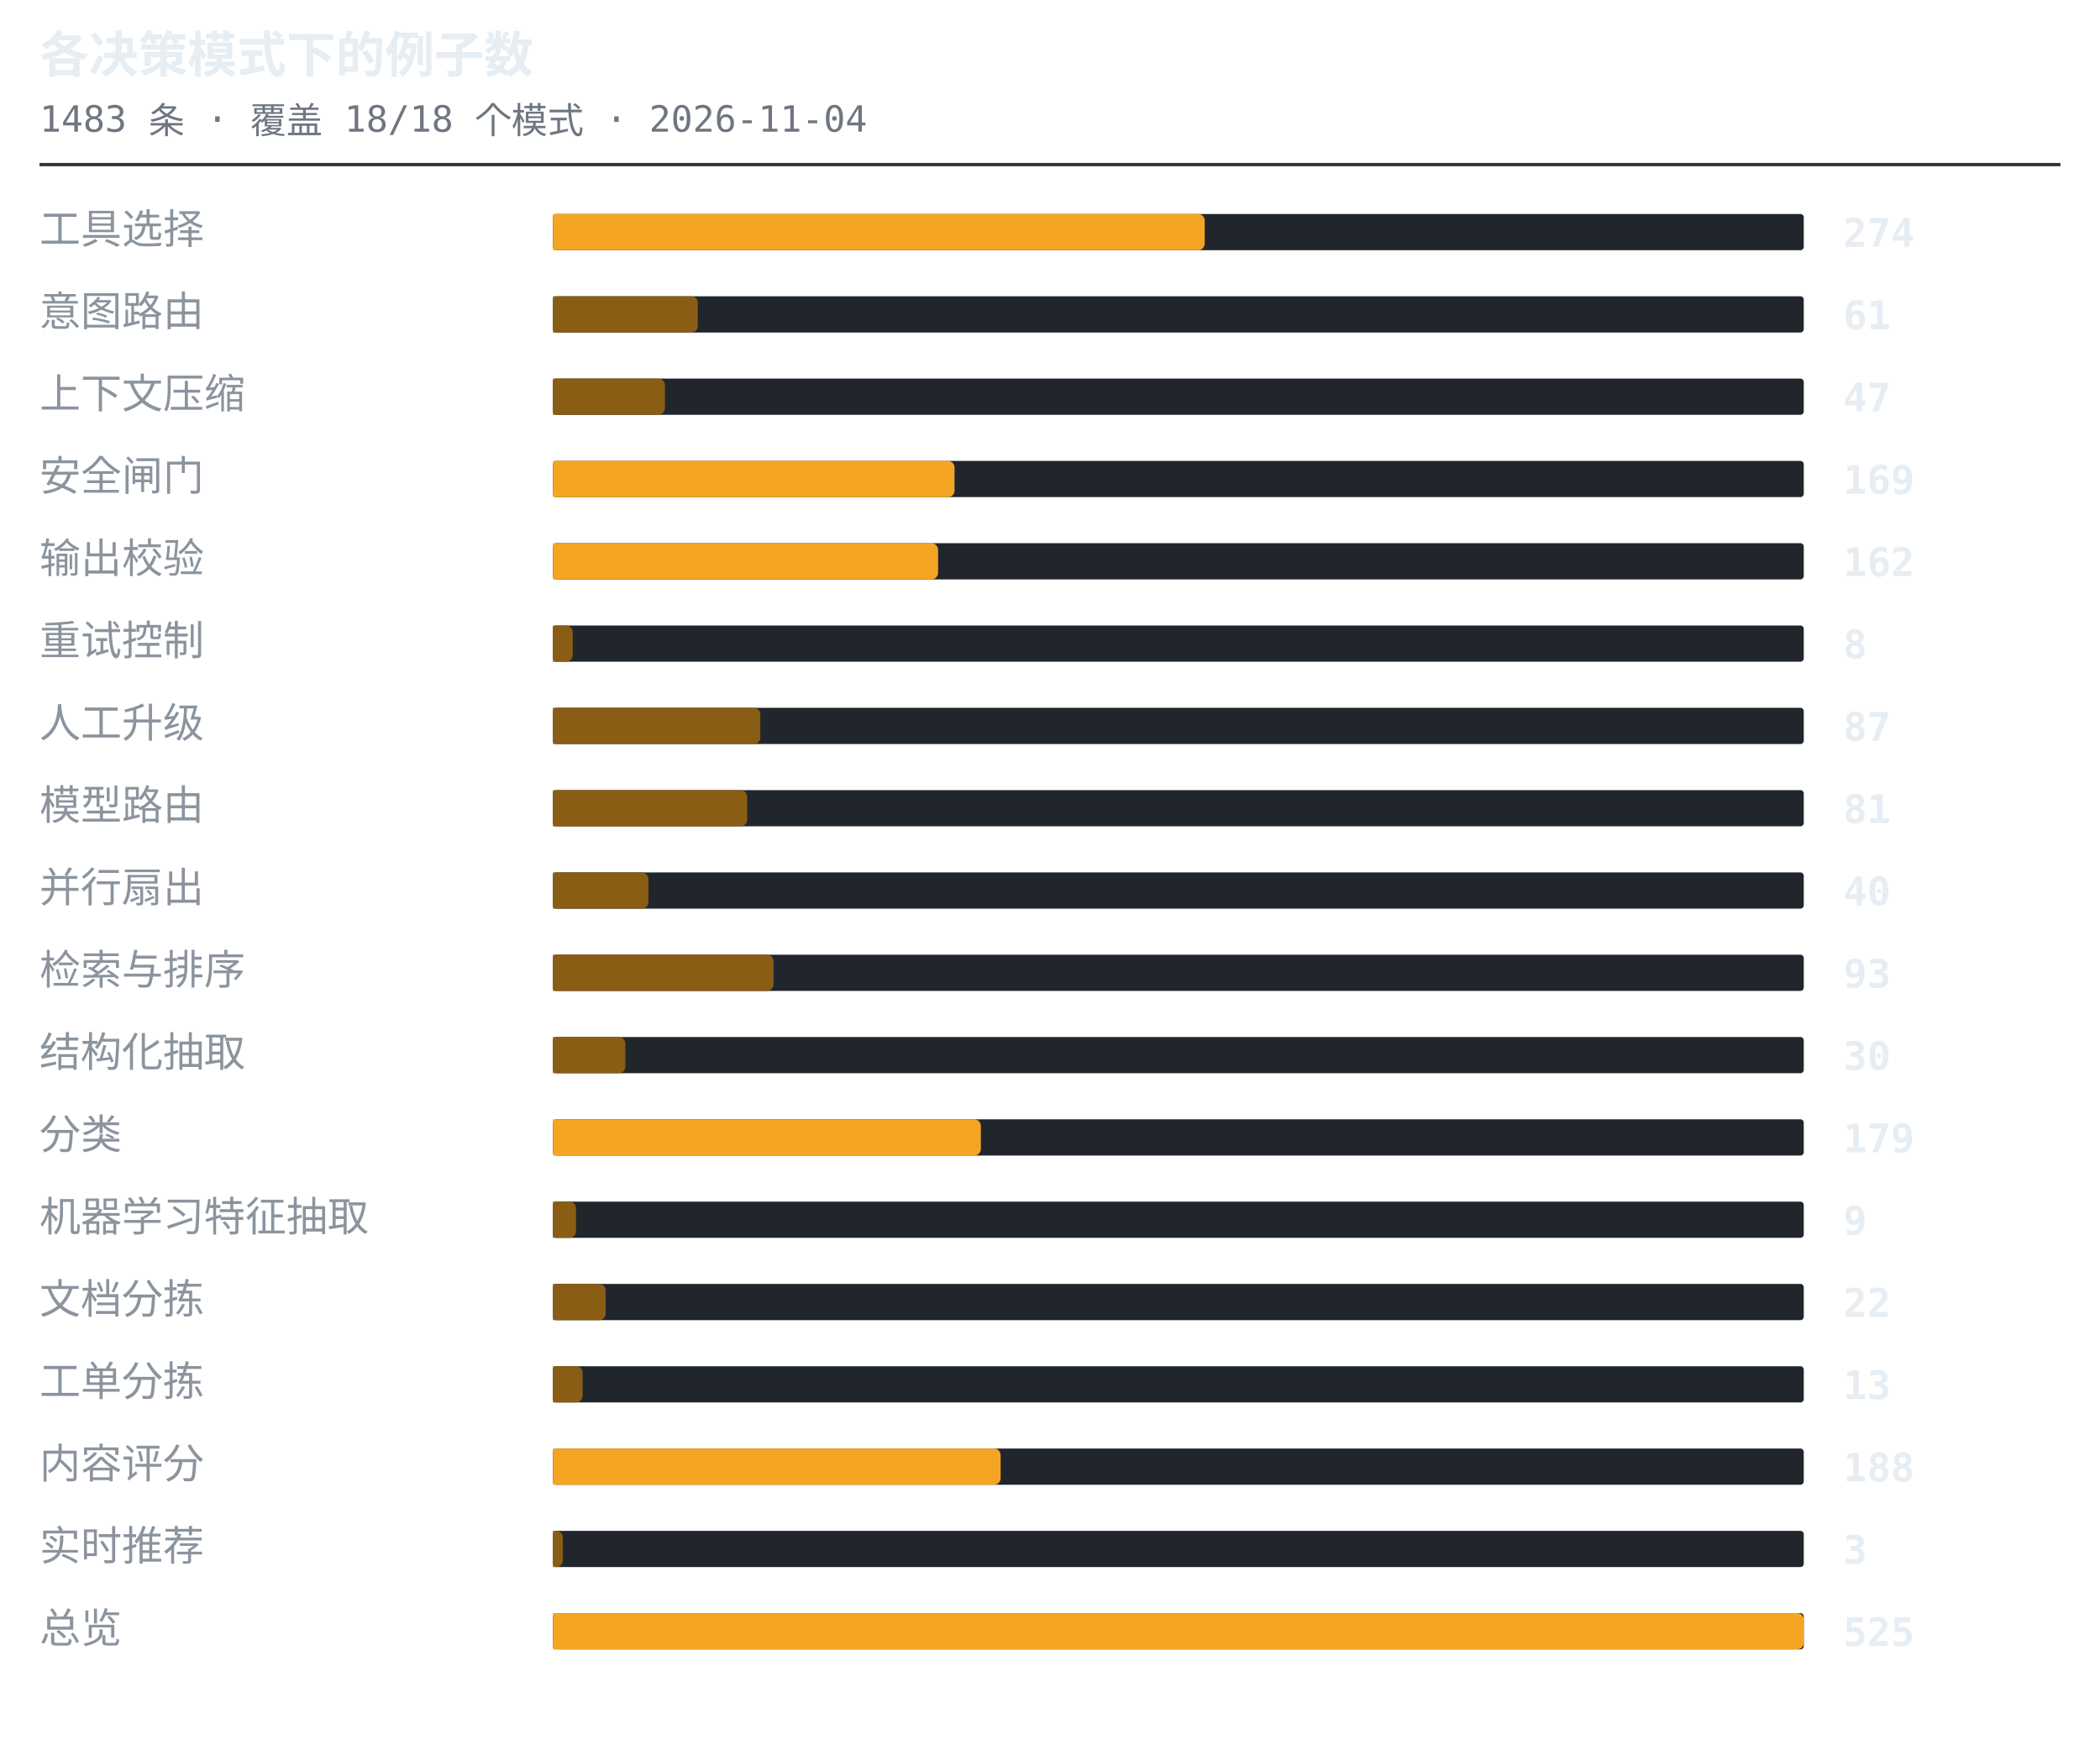
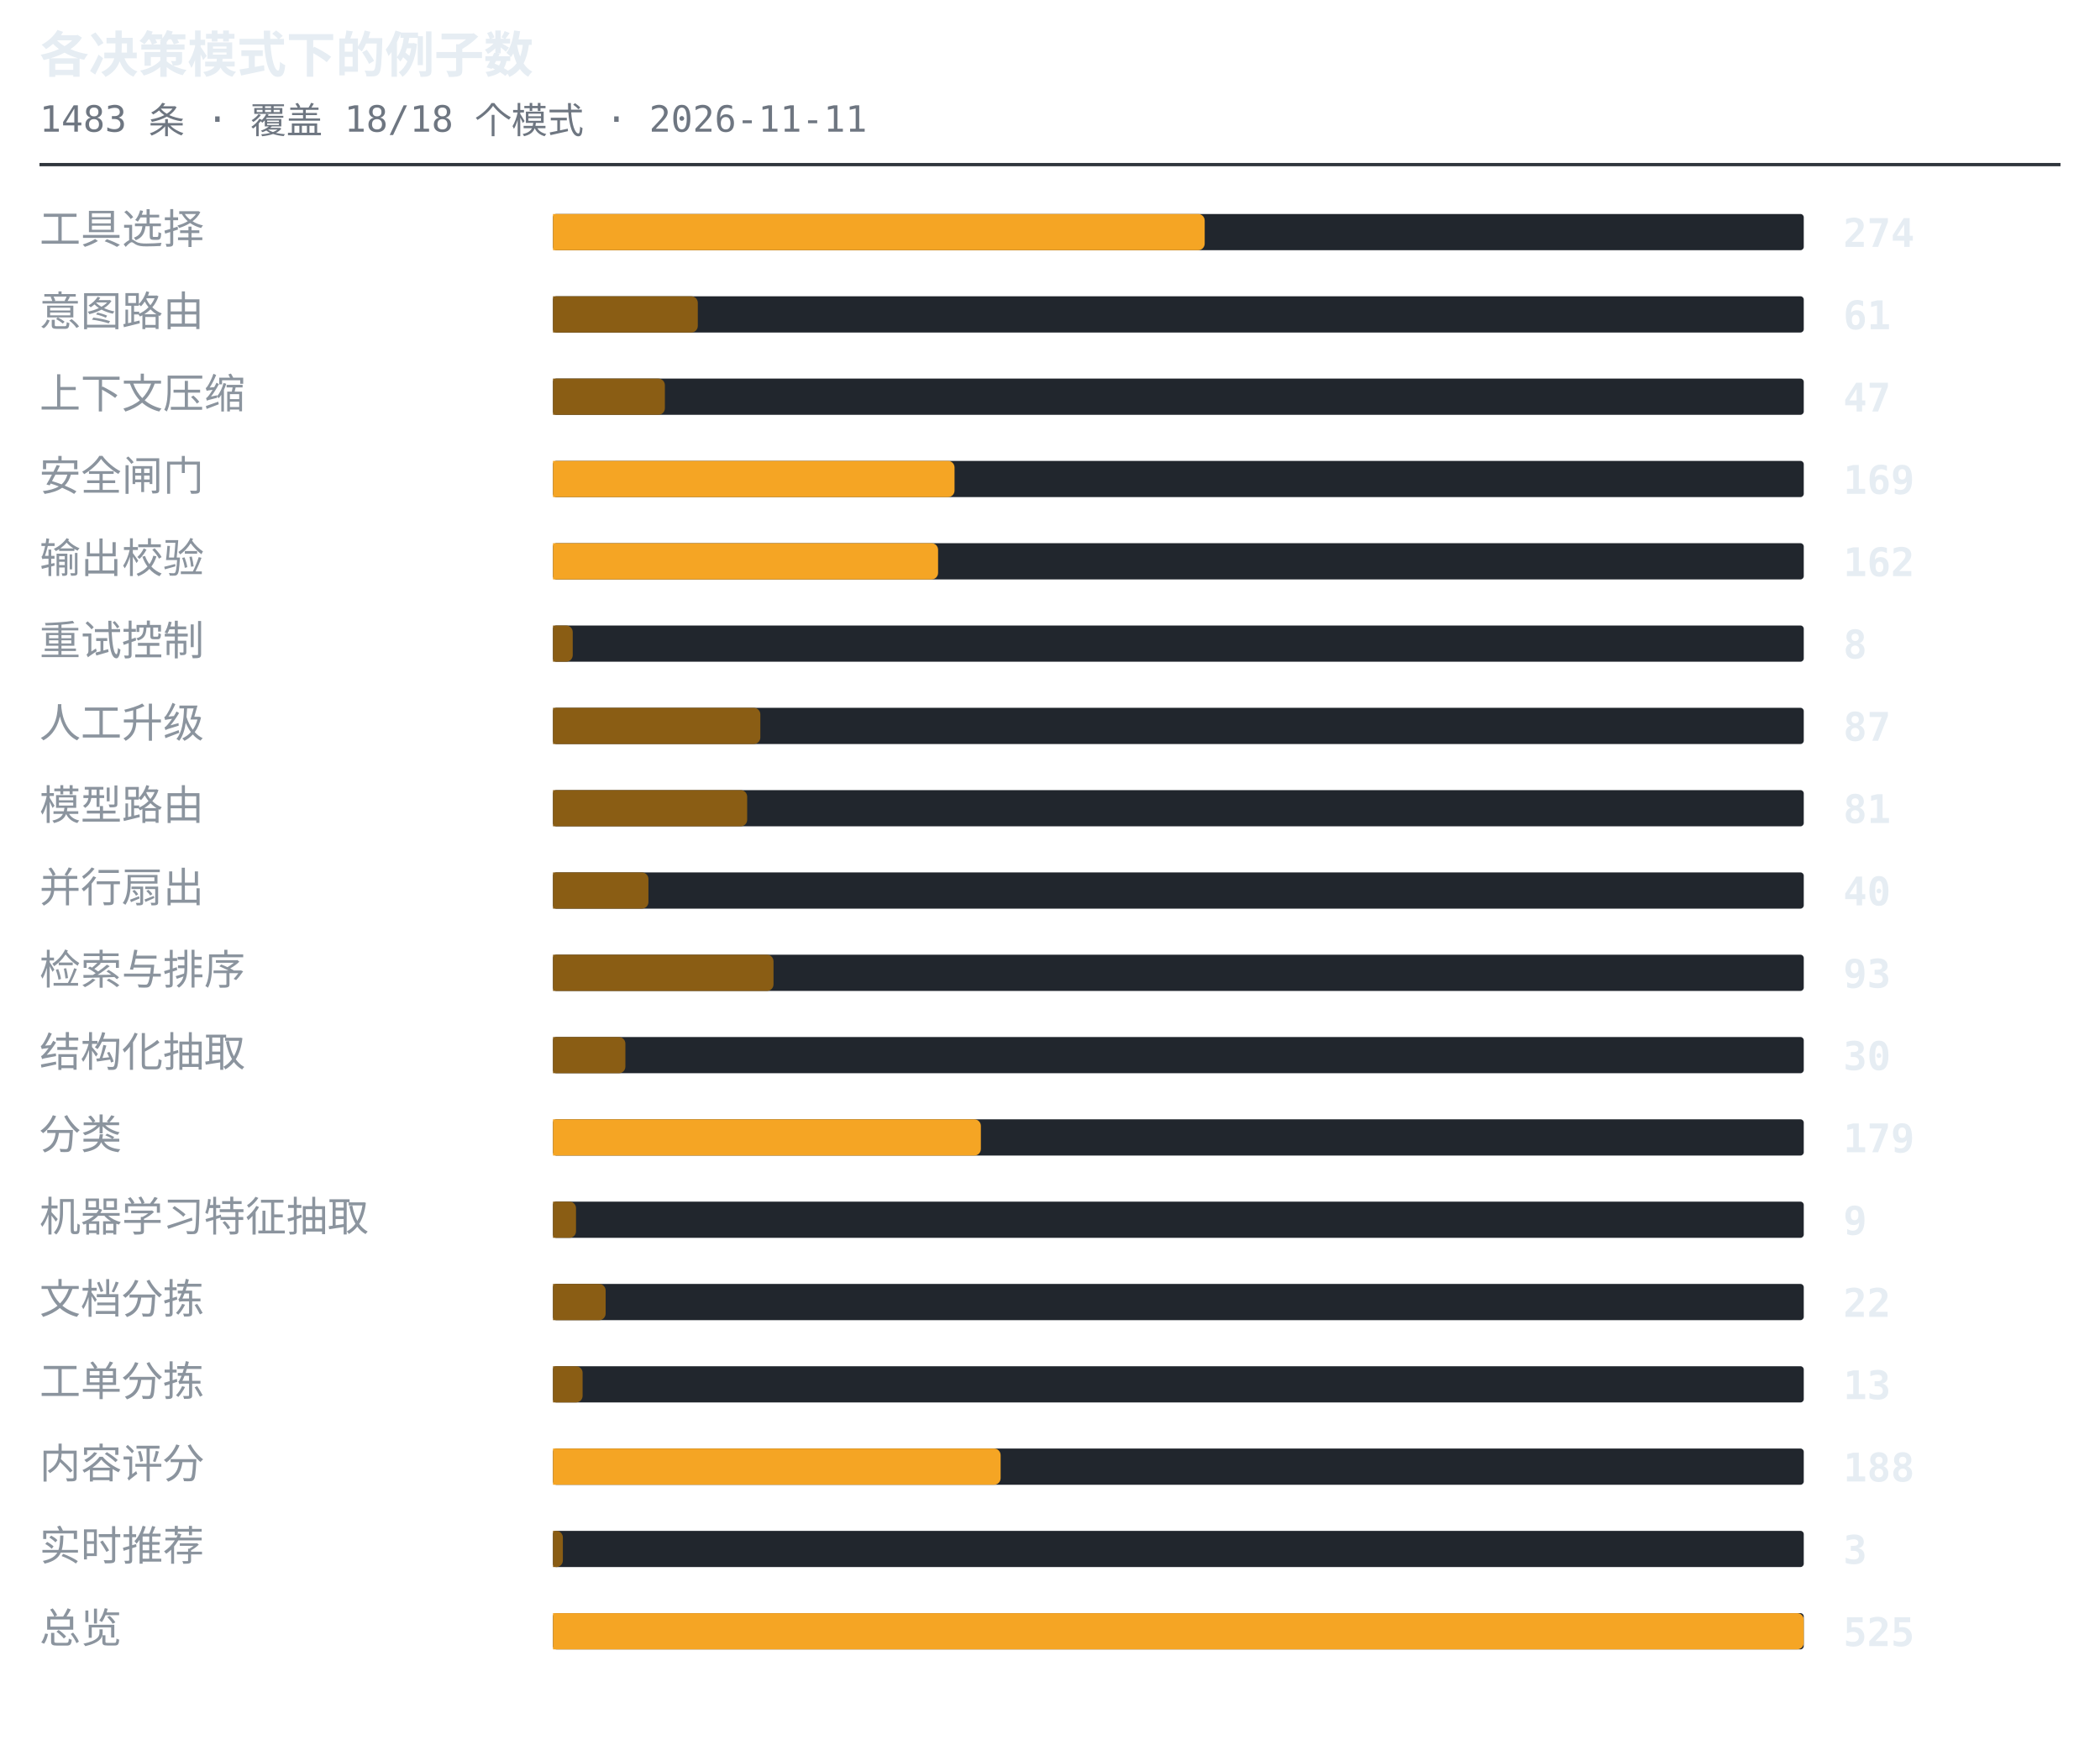
<svg xmlns="http://www.w3.org/2000/svg" width="638" height="530" viewBox="0 0 638 530" role="img" aria-label="各决策模式下的例子数">
  <style>.t{font:600 15px ui-monospace,SFMono-Regular,'SF Mono',Menlo,Consolas,monospace;fill:#e6edf3}.s{font:11px ui-monospace,SFMono-Regular,'SF Mono',Menlo,Consolas,monospace;fill:#6e7681}.l{font:12.5px -apple-system,BlinkMacSystemFont,'Segoe UI',Helvetica,Arial,sans-serif;fill:#8b949e}.n{font:600 12px ui-monospace,SFMono-Regular,'SF Mono',Menlo,Consolas,monospace;fill:#e6edf3}.g{font:italic 11px -apple-system,BlinkMacSystemFont,'Segoe UI',Helvetica,Arial,sans-serif;fill:#6e7681}</style>
  <text x="12" y="22" class="t">各决策模式下的例子数</text>
-   <text x="12" y="40" class="s">1483 条 · 覆盖 18/18 个模式 · 2026-11-04</text>
+   <text x="12" y="40" class="s">1483 条 · 覆盖 18/18 个模式 · 2026-11-11</text>
  <line x1="12" y1="50" x2="626" y2="50" stroke="#30363d" stroke-width="1" />
  <text x="12" y="74" class="l">工具选择</text>
  <rect x="168" y="65" width="380" height="11" rx="1" fill="#21262d" />
  <path d="M168 65h196a2 2 0 0 1 2 2v7a2 2 0 0 1-2 2h-196z" fill="#f5a524" />
  <text x="560" y="75" class="n">274</text>
  <text x="12" y="99" class="l">意图路由</text>
  <rect x="168" y="90" width="380" height="11" rx="1" fill="#21262d" />
  <path d="M168 90h42a2 2 0 0 1 2 2v7a2 2 0 0 1-2 2h-42z" fill="#8a5d14" />
  <text x="560" y="100" class="n">61</text>
  <text x="12" y="124" class="l">上下文压缩</text>
  <rect x="168" y="115" width="380" height="11" rx="1" fill="#21262d" />
  <path d="M168 115h32a2 2 0 0 1 2 2v7a2 2 0 0 1-2 2h-32z" fill="#8a5d14" />
  <text x="560" y="125" class="n">47</text>
  <text x="12" y="149" class="l">安全闸门</text>
  <rect x="168" y="140" width="380" height="11" rx="1" fill="#21262d" />
  <path d="M168 140h120a2 2 0 0 1 2 2v7a2 2 0 0 1-2 2h-120z" fill="#f5a524" />
  <text x="560" y="150" class="n">169</text>
  <text x="12" y="174" class="l">输出校验</text>
  <rect x="168" y="165" width="380" height="11" rx="1" fill="#21262d" />
  <path d="M168 165h115a2 2 0 0 1 2 2v7a2 2 0 0 1-2 2h-115z" fill="#f5a524" />
  <text x="560" y="175" class="n">162</text>
  <text x="12" y="199" class="l">重试控制</text>
  <rect x="168" y="190" width="380" height="11" rx="1" fill="#21262d" />
  <path d="M168 190h4a2 2 0 0 1 2 2v7a2 2 0 0 1-2 2h-4z" fill="#8a5d14" />
  <text x="560" y="200" class="n">8</text>
  <text x="12" y="224" class="l">人工升级</text>
  <rect x="168" y="215" width="380" height="11" rx="1" fill="#21262d" />
  <path d="M168 215h61a2 2 0 0 1 2 2v7a2 2 0 0 1-2 2h-61z" fill="#8a5d14" />
  <text x="560" y="225" class="n">87</text>
  <text x="12" y="249" class="l">模型路由</text>
  <rect x="168" y="240" width="380" height="11" rx="1" fill="#21262d" />
  <path d="M168 240h57a2 2 0 0 1 2 2v7a2 2 0 0 1-2 2h-57z" fill="#8a5d14" />
  <text x="560" y="250" class="n">81</text>
  <text x="12" y="274" class="l">并行扇出</text>
  <rect x="168" y="265" width="380" height="11" rx="1" fill="#21262d" />
  <path d="M168 265h27a2 2 0 0 1 2 2v7a2 2 0 0 1-2 2h-27z" fill="#8a5d14" />
  <text x="560" y="275" class="n">40</text>
  <text x="12" y="299" class="l">检索与排序</text>
  <rect x="168" y="290" width="380" height="11" rx="1" fill="#21262d" />
  <path d="M168 290h65a2 2 0 0 1 2 2v7a2 2 0 0 1-2 2h-65z" fill="#8a5d14" />
  <text x="560" y="300" class="n">93</text>
  <text x="12" y="324" class="l">结构化抽取</text>
  <rect x="168" y="315" width="380" height="11" rx="1" fill="#21262d" />
  <path d="M168 315h20a2 2 0 0 1 2 2v7a2 2 0 0 1-2 2h-20z" fill="#8a5d14" />
  <text x="560" y="325" class="n">30</text>
  <text x="12" y="349" class="l">分类</text>
  <rect x="168" y="340" width="380" height="11" rx="1" fill="#21262d" />
  <path d="M168 340h128a2 2 0 0 1 2 2v7a2 2 0 0 1-2 2h-128z" fill="#f5a524" />
  <text x="560" y="350" class="n">179</text>
  <text x="12" y="374" class="l">机器学习特征抽取</text>
  <rect x="168" y="365" width="380" height="11" rx="1" fill="#21262d" />
  <path d="M168 365h5a2 2 0 0 1 2 2v7a2 2 0 0 1-2 2h-5z" fill="#8a5d14" />
  <text x="560" y="375" class="n">9</text>
  <text x="12" y="399" class="l">文档分拣</text>
  <rect x="168" y="390" width="380" height="11" rx="1" fill="#21262d" />
  <path d="M168 390h14a2 2 0 0 1 2 2v7a2 2 0 0 1-2 2h-14z" fill="#8a5d14" />
  <text x="560" y="400" class="n">22</text>
  <text x="12" y="424" class="l">工单分拣</text>
  <rect x="168" y="415" width="380" height="11" rx="1" fill="#21262d" />
  <path d="M168 415h7a2 2 0 0 1 2 2v7a2 2 0 0 1-2 2h-7z" fill="#8a5d14" />
  <text x="560" y="425" class="n">13</text>
  <text x="12" y="449" class="l">内容评分</text>
  <rect x="168" y="440" width="380" height="11" rx="1" fill="#21262d" />
  <path d="M168 440h134a2 2 0 0 1 2 2v7a2 2 0 0 1-2 2h-134z" fill="#f5a524" />
  <text x="560" y="450" class="n">188</text>
  <text x="12" y="474" class="l">实时推荐</text>
  <rect x="168" y="465" width="380" height="11" rx="1" fill="#21262d" />
  <path d="M168 465h1a2 2 0 0 1 2 2v7a2 2 0 0 1-2 2h-1z" fill="#8a5d14" />
  <text x="560" y="475" class="n">3</text>
  <text x="12" y="499" class="l">总览</text>
  <rect x="168" y="490" width="380" height="11" rx="1" fill="#21262d" />
  <path d="M168 490h378a2 2 0 0 1 2 2v7a2 2 0 0 1-2 2h-378z" fill="#f5a524" />
  <text x="560" y="500" class="n">525</text>
</svg>
